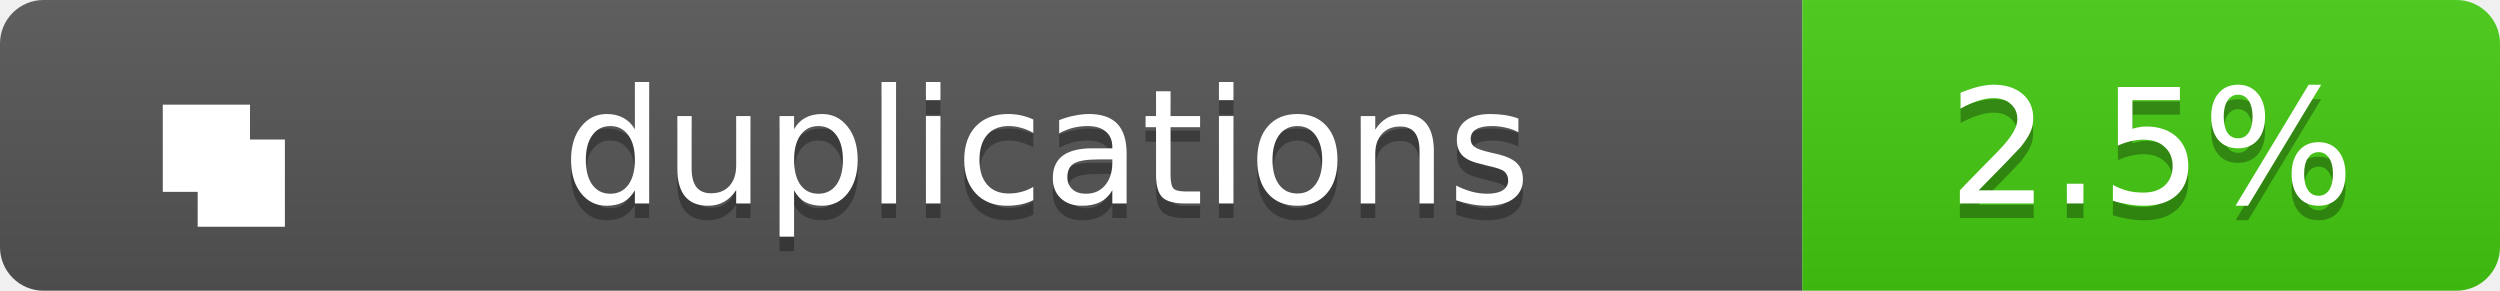
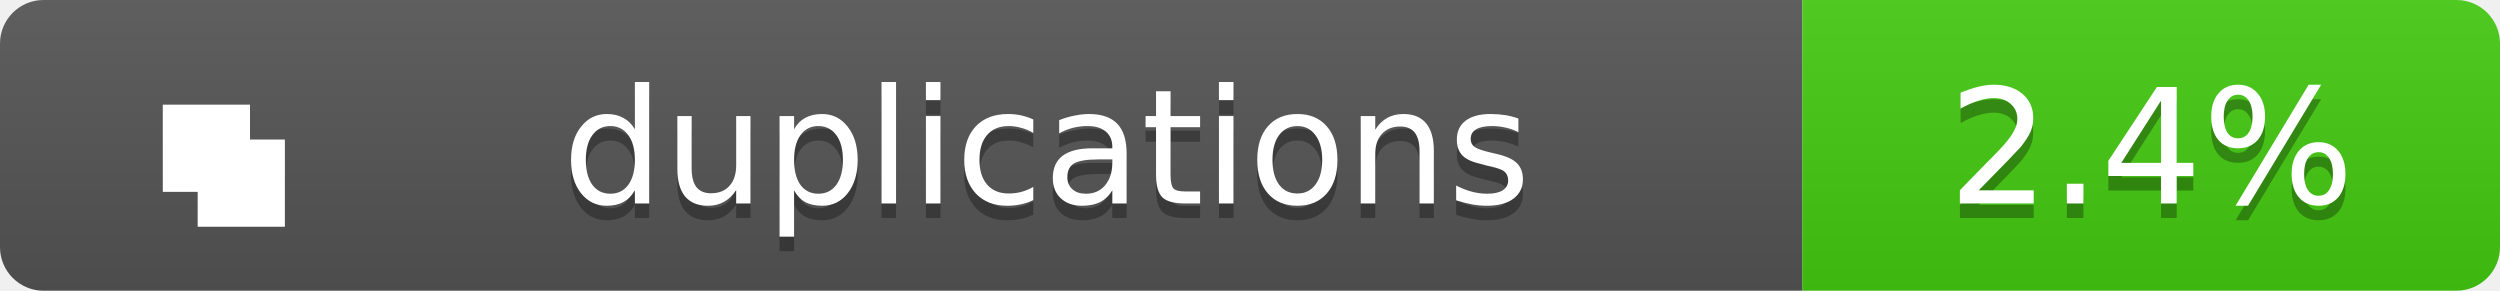
<svg xmlns="http://www.w3.org/2000/svg" width="172" height="20">
  <linearGradient id="b" x2="0" y2="100%">
    <stop offset="0" stop-color="#bbb" stop-opacity=".1" />
    <stop offset="1" stop-opacity=".1" />
  </linearGradient>
  <clipPath id="a">
    <rect width="172" height="20" rx="3" fill="#fff" />
  </clipPath>
  <g clip-path="url(#a)">
    <path fill="#555" d="M0 0h124v20H0z" />
    <path fill="#4c1" d="M124 0h48v20H124z" />
    <path fill="url(#b)" d="M0 0h172v20H0z" />
  </g>
  <g fill="#fff" text-anchor="middle" font-family="Verdana,Geneva,DejaVu Sans,sans-serif" text-rendering="geometricPrecision" font-size="11">
    <g transform="translate(7, 3) scale(0.6)">
      <path d="M7 7h10v10H7zM11 11h10v10H11z" fill="#fff" />
    </g>
    <text x="72.0" y="15" fill="#010101" fill-opacity=".3">duplications</text>
    <text x="72.0" y="14">duplications</text>
-     <text x="148.0" y="15" fill="#010101" fill-opacity=".3">2.5%</text>
-     <text x="148.0" y="14">2.5%</text>
+     <text x="148.0" y="15" fill="#010101" fill-opacity=".3">2.4%</text>
+     <text x="148.0" y="14">2.4%</text>
  </g>
</svg>
